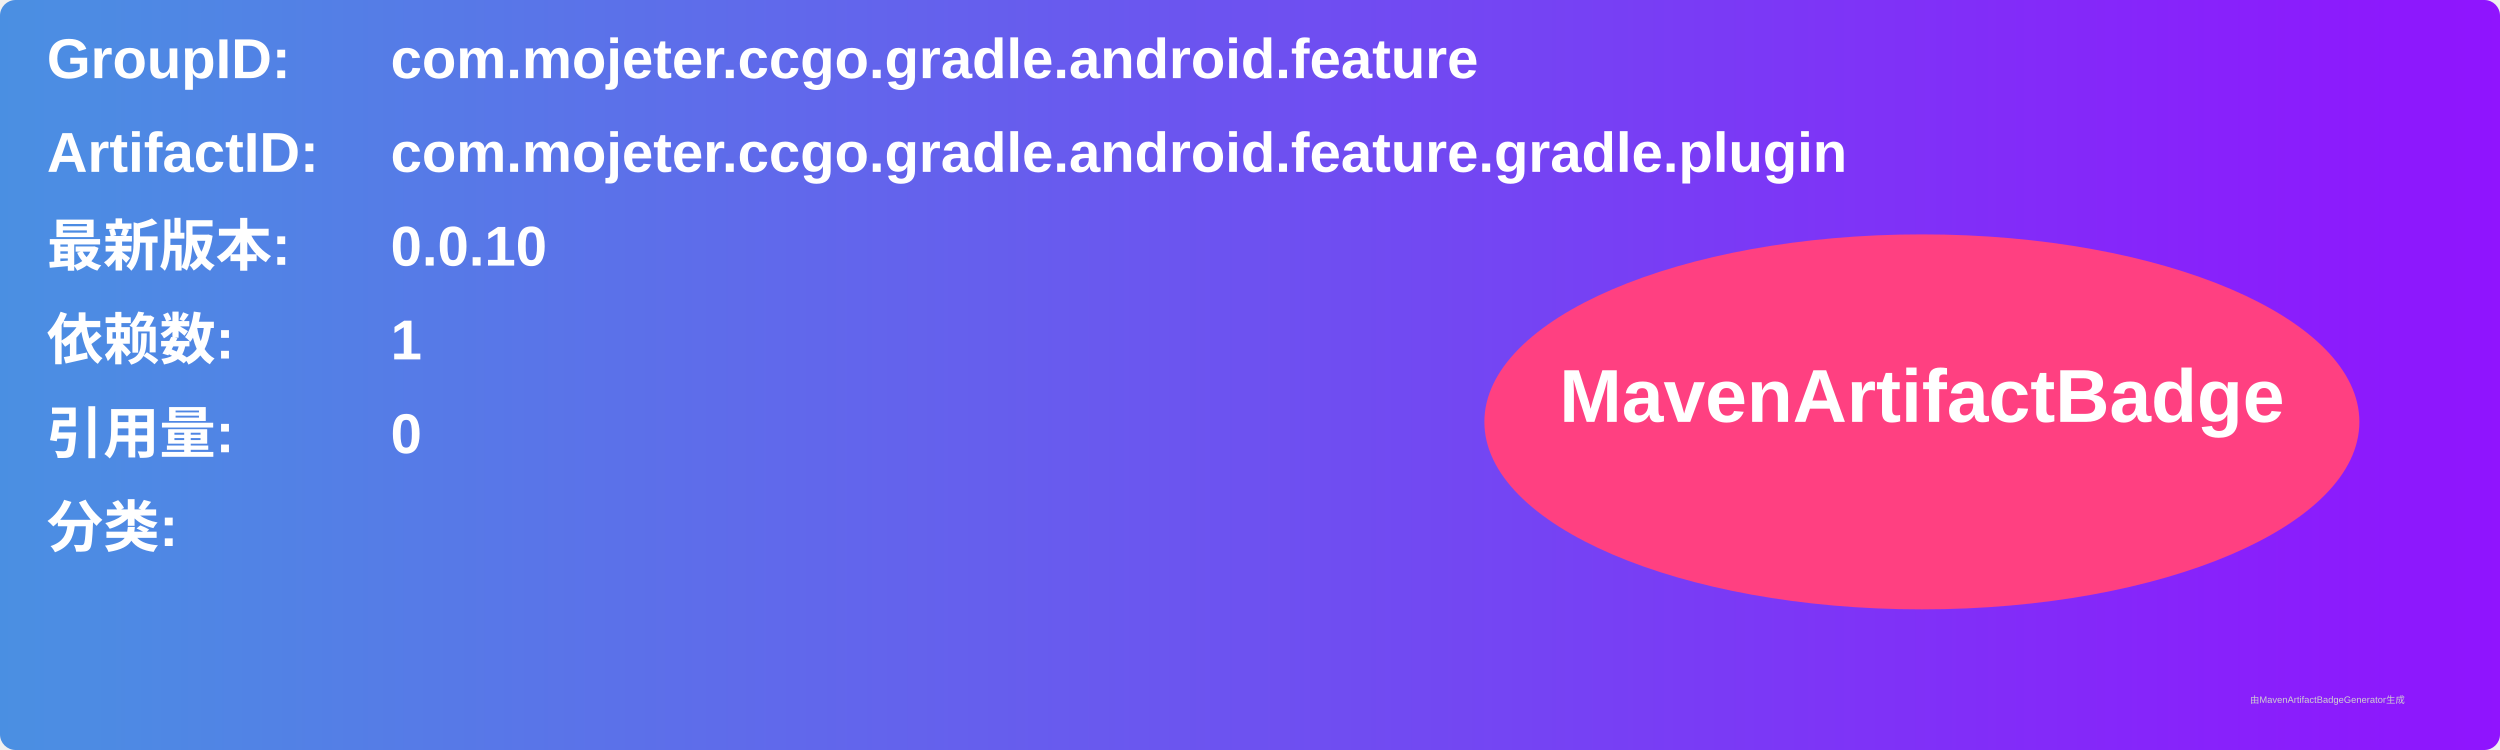
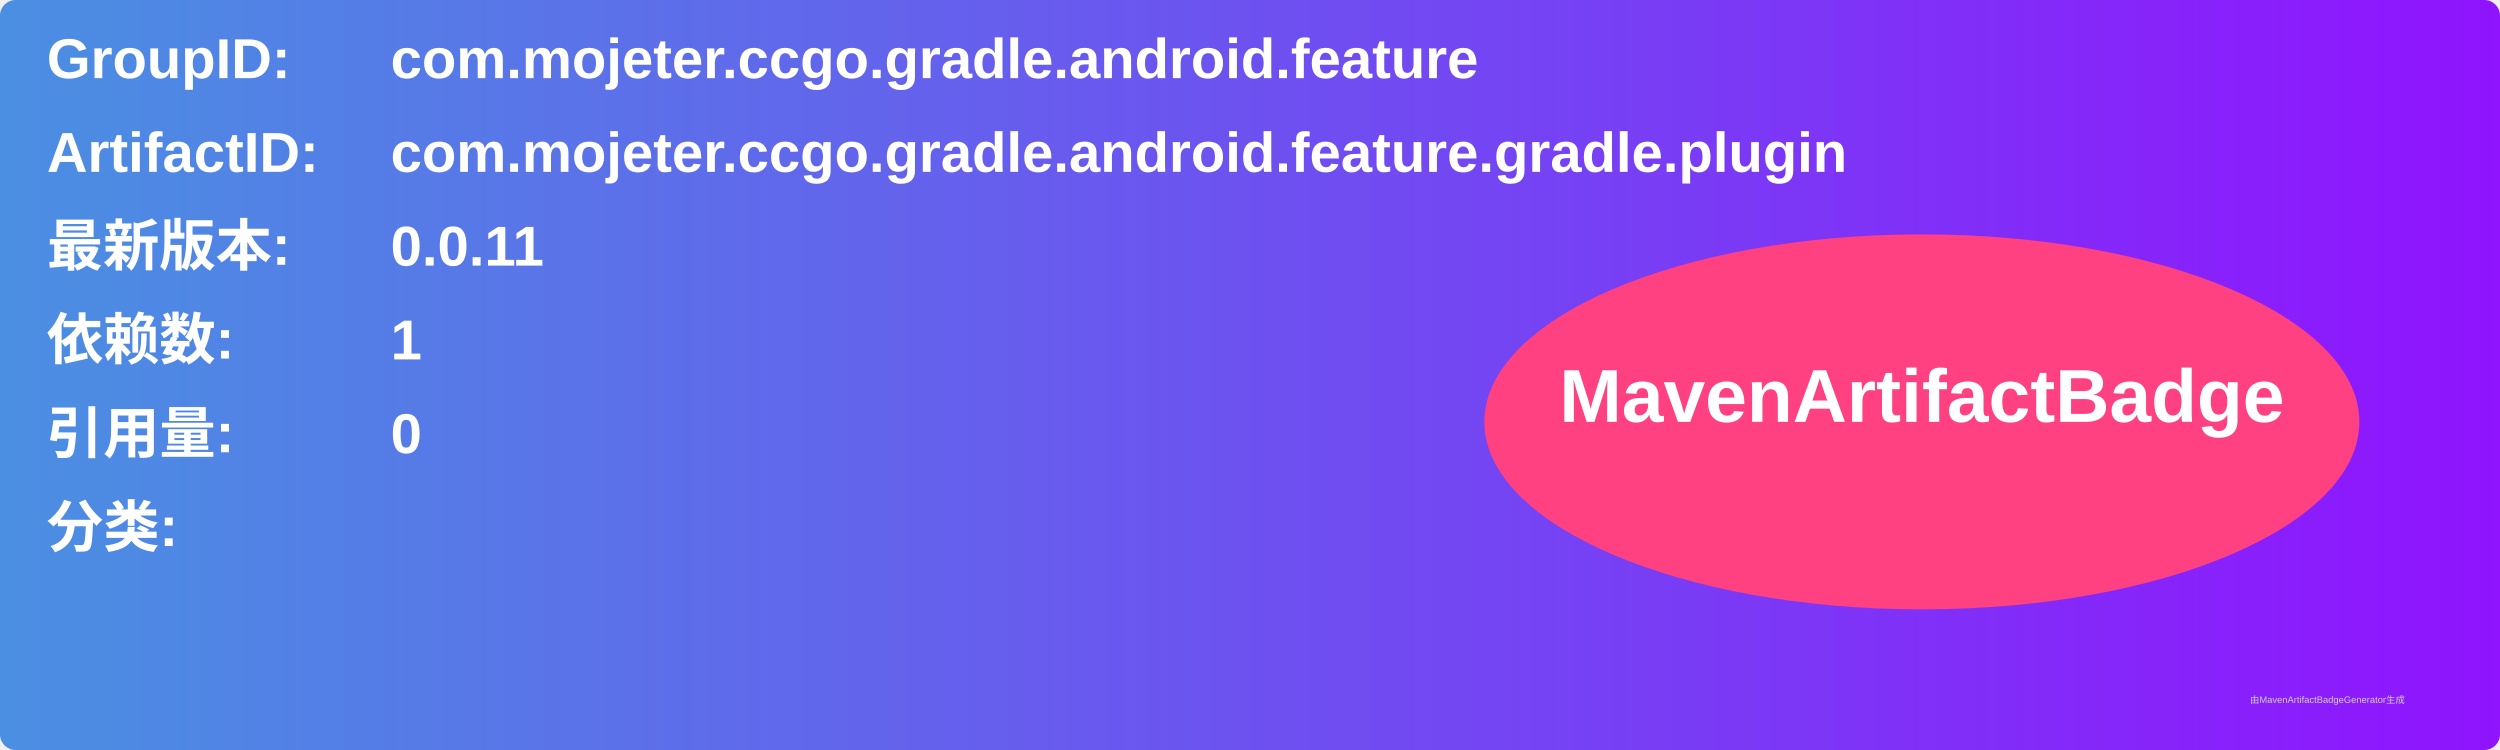
<svg xmlns="http://www.w3.org/2000/svg" width="800" height="240" viewBox="0 0 800 240">
  <linearGradient id="grad" x1="0%" y1="0%" x2="100%" y2="0%">
    <stop offset="0%" stop-color="#4a90e2" />
    <stop offset="100%" stop-color="#9013fe" />
  </linearGradient>
  <rect width="100%" height="100%" rx="5" ry="5" fill="url(#grad)" />
  <g transform="translate(15, 15)">
    <text x="0" y="10" font-family="Arial" font-size="18" fill="white" font-weight="bold" width="260">GroupID:</text>
    <text x="110" y="10" font-family="Arial" font-size="18" fill="white" font-weight="bold" width="460">com.mojeter.ccgo.gradle.android.feature</text>
    <text x="0" y="40" font-family="Arial" font-size="18" fill="white" font-weight="bold" width="260">ArtifactID:</text>
    <text x="110" y="40" font-family="Arial" font-size="18" fill="white" font-weight="bold" width="460">com.mojeter.ccgo.gradle.android.feature.gradle.plugin</text>
    <text x="0" y="70" font-family="Arial" font-size="18" fill="white" font-weight="bold">最新版本:</text>
    <text x="110" y="70" font-family="Arial" font-size="18" fill="white" font-weight="bold">
-       <tspan font-weight="bold">0.0.10</tspan>
+       <tspan font-weight="bold">0.0.11</tspan>
    </text>
    <text x="0" y="100" font-family="Arial" font-size="18" fill="white" font-weight="bold">依赖数: </text>
    <text x="110" y="100" font-family="Arial" font-size="18" fill="white">
      <tspan font-weight="bold">1</tspan>
    </text>
    <text x="0" y="130" font-family="Arial" font-size="18" fill="white" font-weight="bold">引用量: </text>
    <text x="110" y="130" font-family="Arial" font-size="18" fill="white">
      <tspan font-weight="bold">0</tspan>
    </text>
    <text x="0" y="160" font-family="Arial" font-size="18" fill="white" font-weight="bold">分类:</text>
    <text x="10" y="190" font-family="Arial" font-size="10" fill="white">
      <tspan font-weight="bold" />
    </text>
    <ellipse cx="600" cy="120" rx="140" ry="60" fill="#ff4081" />
    <text x="600" y="120" text-anchor="middle" font-family="Arial" font-size="24" fill="white" font-weight="bold">MavenArtifactBadge</text>
  </g>
  <text x="720" y="225" font-family="Arial" font-size="3" fill="#d0d0d0">由MavenArtifactBadgeGenerator生成</text>
</svg>
